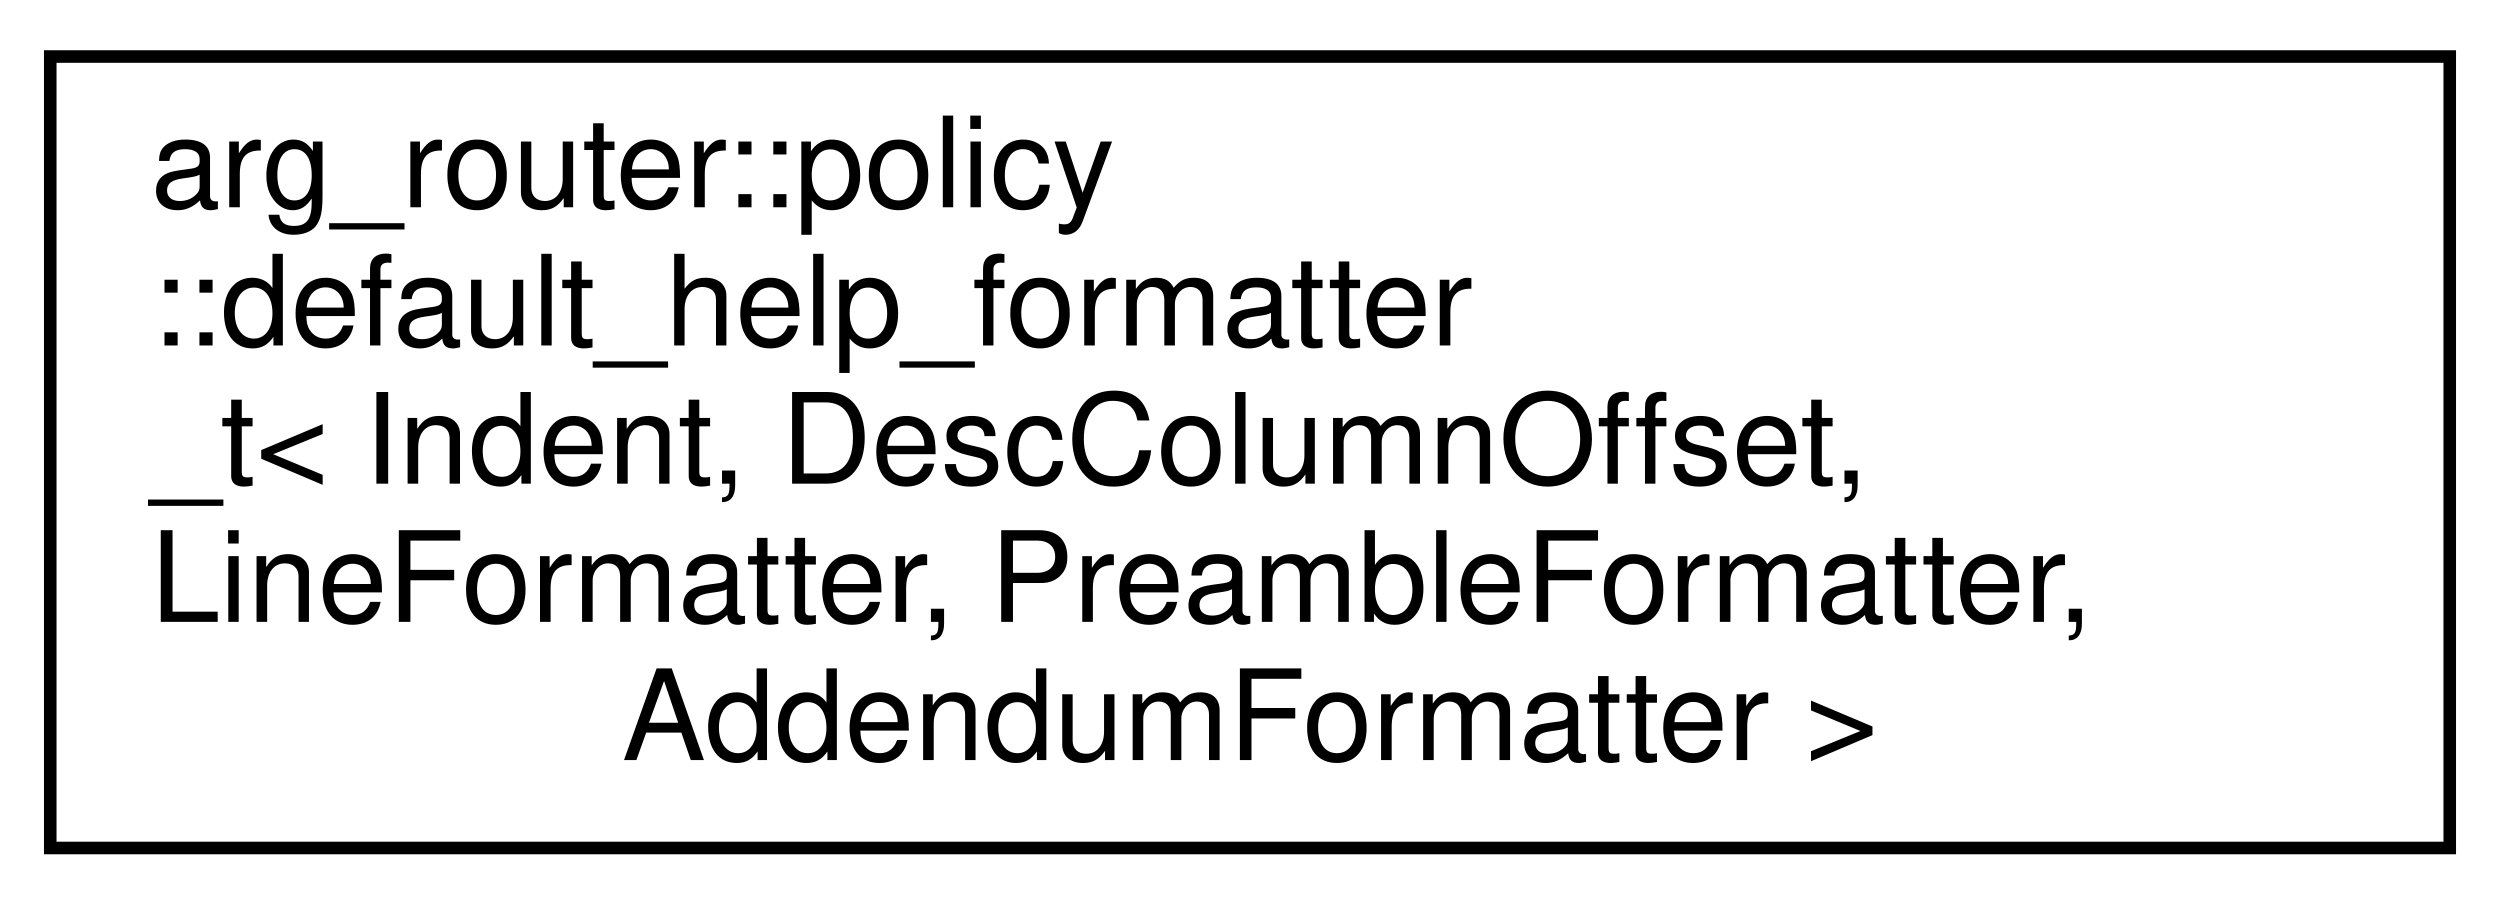
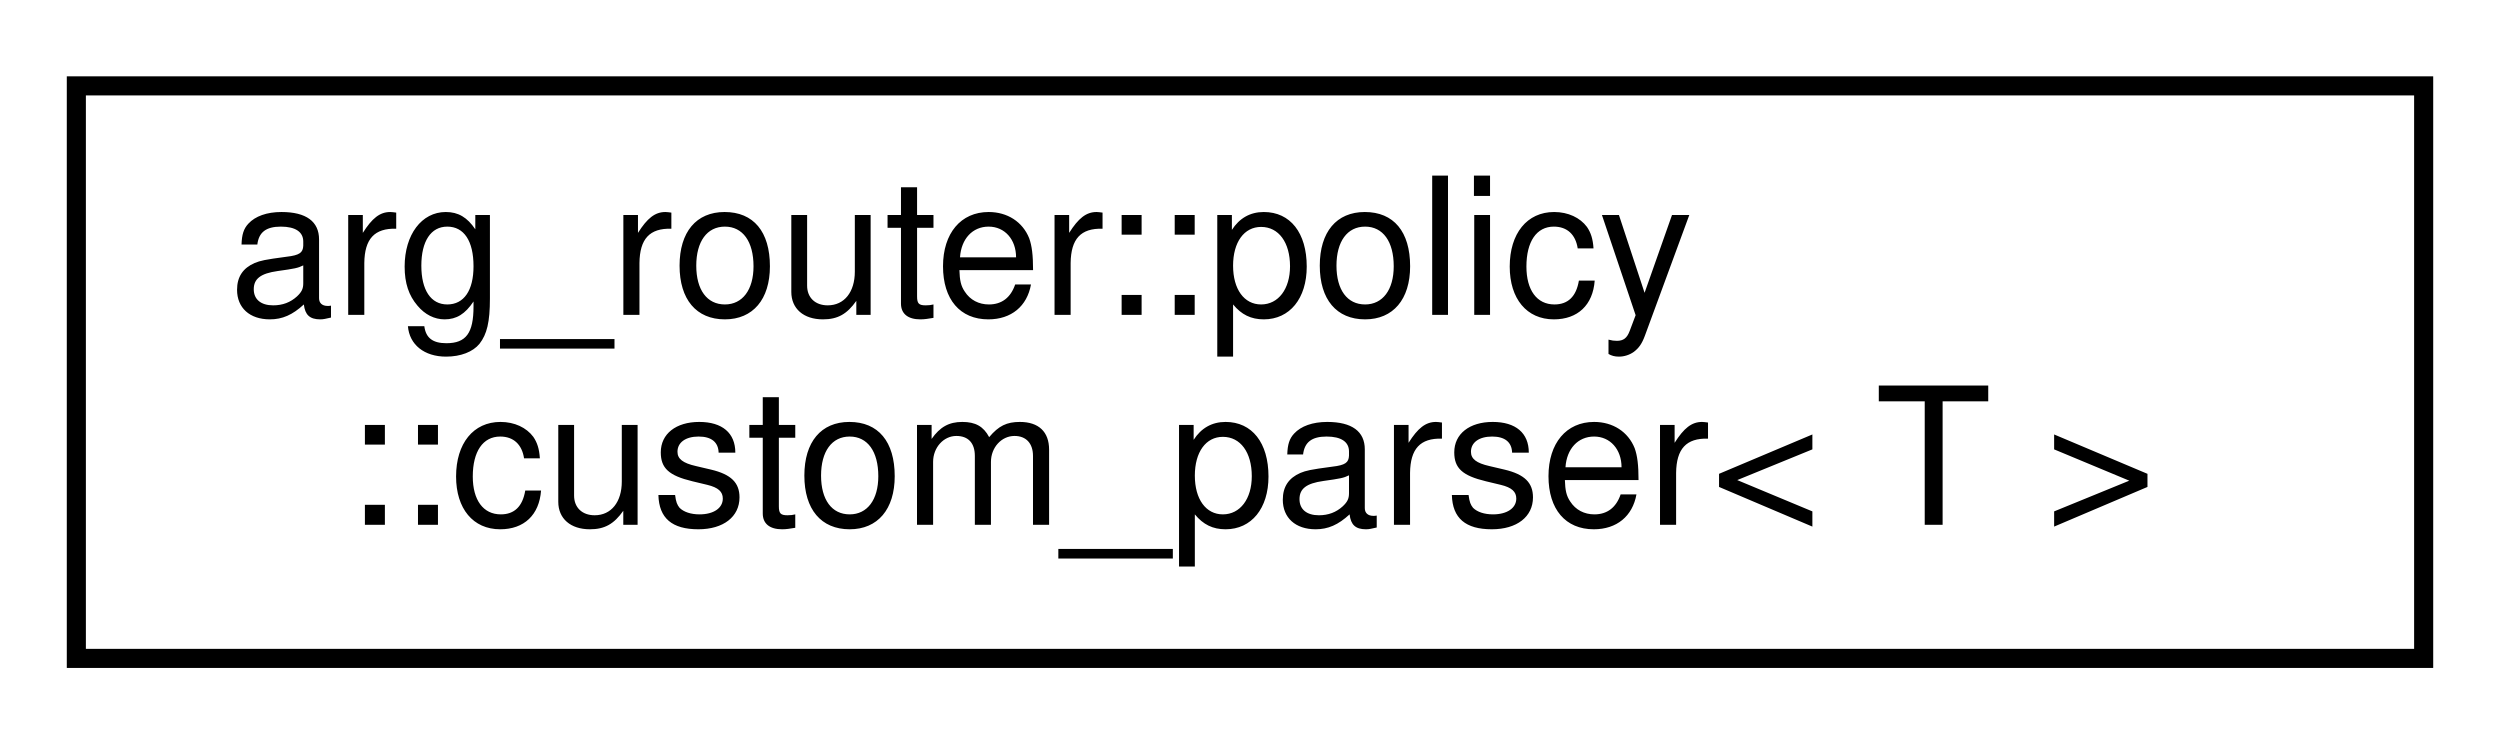
- <svg xmlns="http://www.w3.org/2000/svg" xmlns:xlink="http://www.w3.org/1999/xlink" width="199pt" height="72pt" viewBox="0.00 0.00 199.00 72.00">
-   <g id="graph0" class="graph" transform="scale(1 1) rotate(0) translate(4 68)">
+ <svg xmlns="http://www.w3.org/2000/svg" xmlns:xlink="http://www.w3.org/1999/xlink" width="131pt" height="39pt" viewBox="0.00 0.00 131.00 39.00">
+   <g id="graph0" class="graph" transform="scale(1 1) rotate(0) translate(4 35)">
    <g id="node1" class="node">
      <g id="a_node1">
-         <a xlink:href="classarg__router_1_1policy_1_1default__help__formatter__t.html" target="_top" xlink:title=" ">
-           <polygon fill="none" stroke="black" points="0,-0.5 0,-63.5 191,-63.5 191,-0.5 0,-0.5" />
-           <text text-anchor="start" x="8" y="-51.5" font-family="Helvetica,sans-Serif" font-size="10.00">arg_router::policy</text>
-           <text text-anchor="start" x="8" y="-40.5" font-family="Helvetica,sans-Serif" font-size="10.00">::default_help_formatter</text>
-           <text text-anchor="start" x="8" y="-29.5" font-family="Helvetica,sans-Serif" font-size="10.00">_t&lt; Indent, DescColumnOffset,</text>
-           <text text-anchor="start" x="8" y="-18.5" font-family="Helvetica,sans-Serif" font-size="10.00"> LineFormatter, PreambleFormatter,</text>
-           <text text-anchor="middle" x="95.5" y="-7.5" font-family="Helvetica,sans-Serif" font-size="10.00"> AddendumFormatter &gt;</text>
+         <a xlink:href="classarg__router_1_1policy_1_1custom__parser.html" target="_top" xlink:title=" ">
+           <polygon fill="none" stroke="black" points="0,-0.5 0,-30.5 123,-30.5 123,-0.5 0,-0.5" />
+           <text text-anchor="start" x="8" y="-18.5" font-family="Helvetica,sans-Serif" font-size="10.00">arg_router::policy</text>
+           <text text-anchor="middle" x="61.5" y="-7.5" font-family="Helvetica,sans-Serif" font-size="10.00">::custom_parser&lt; T &gt;</text>
        </a>
      </g>
    </g>
  </g>
</svg>
